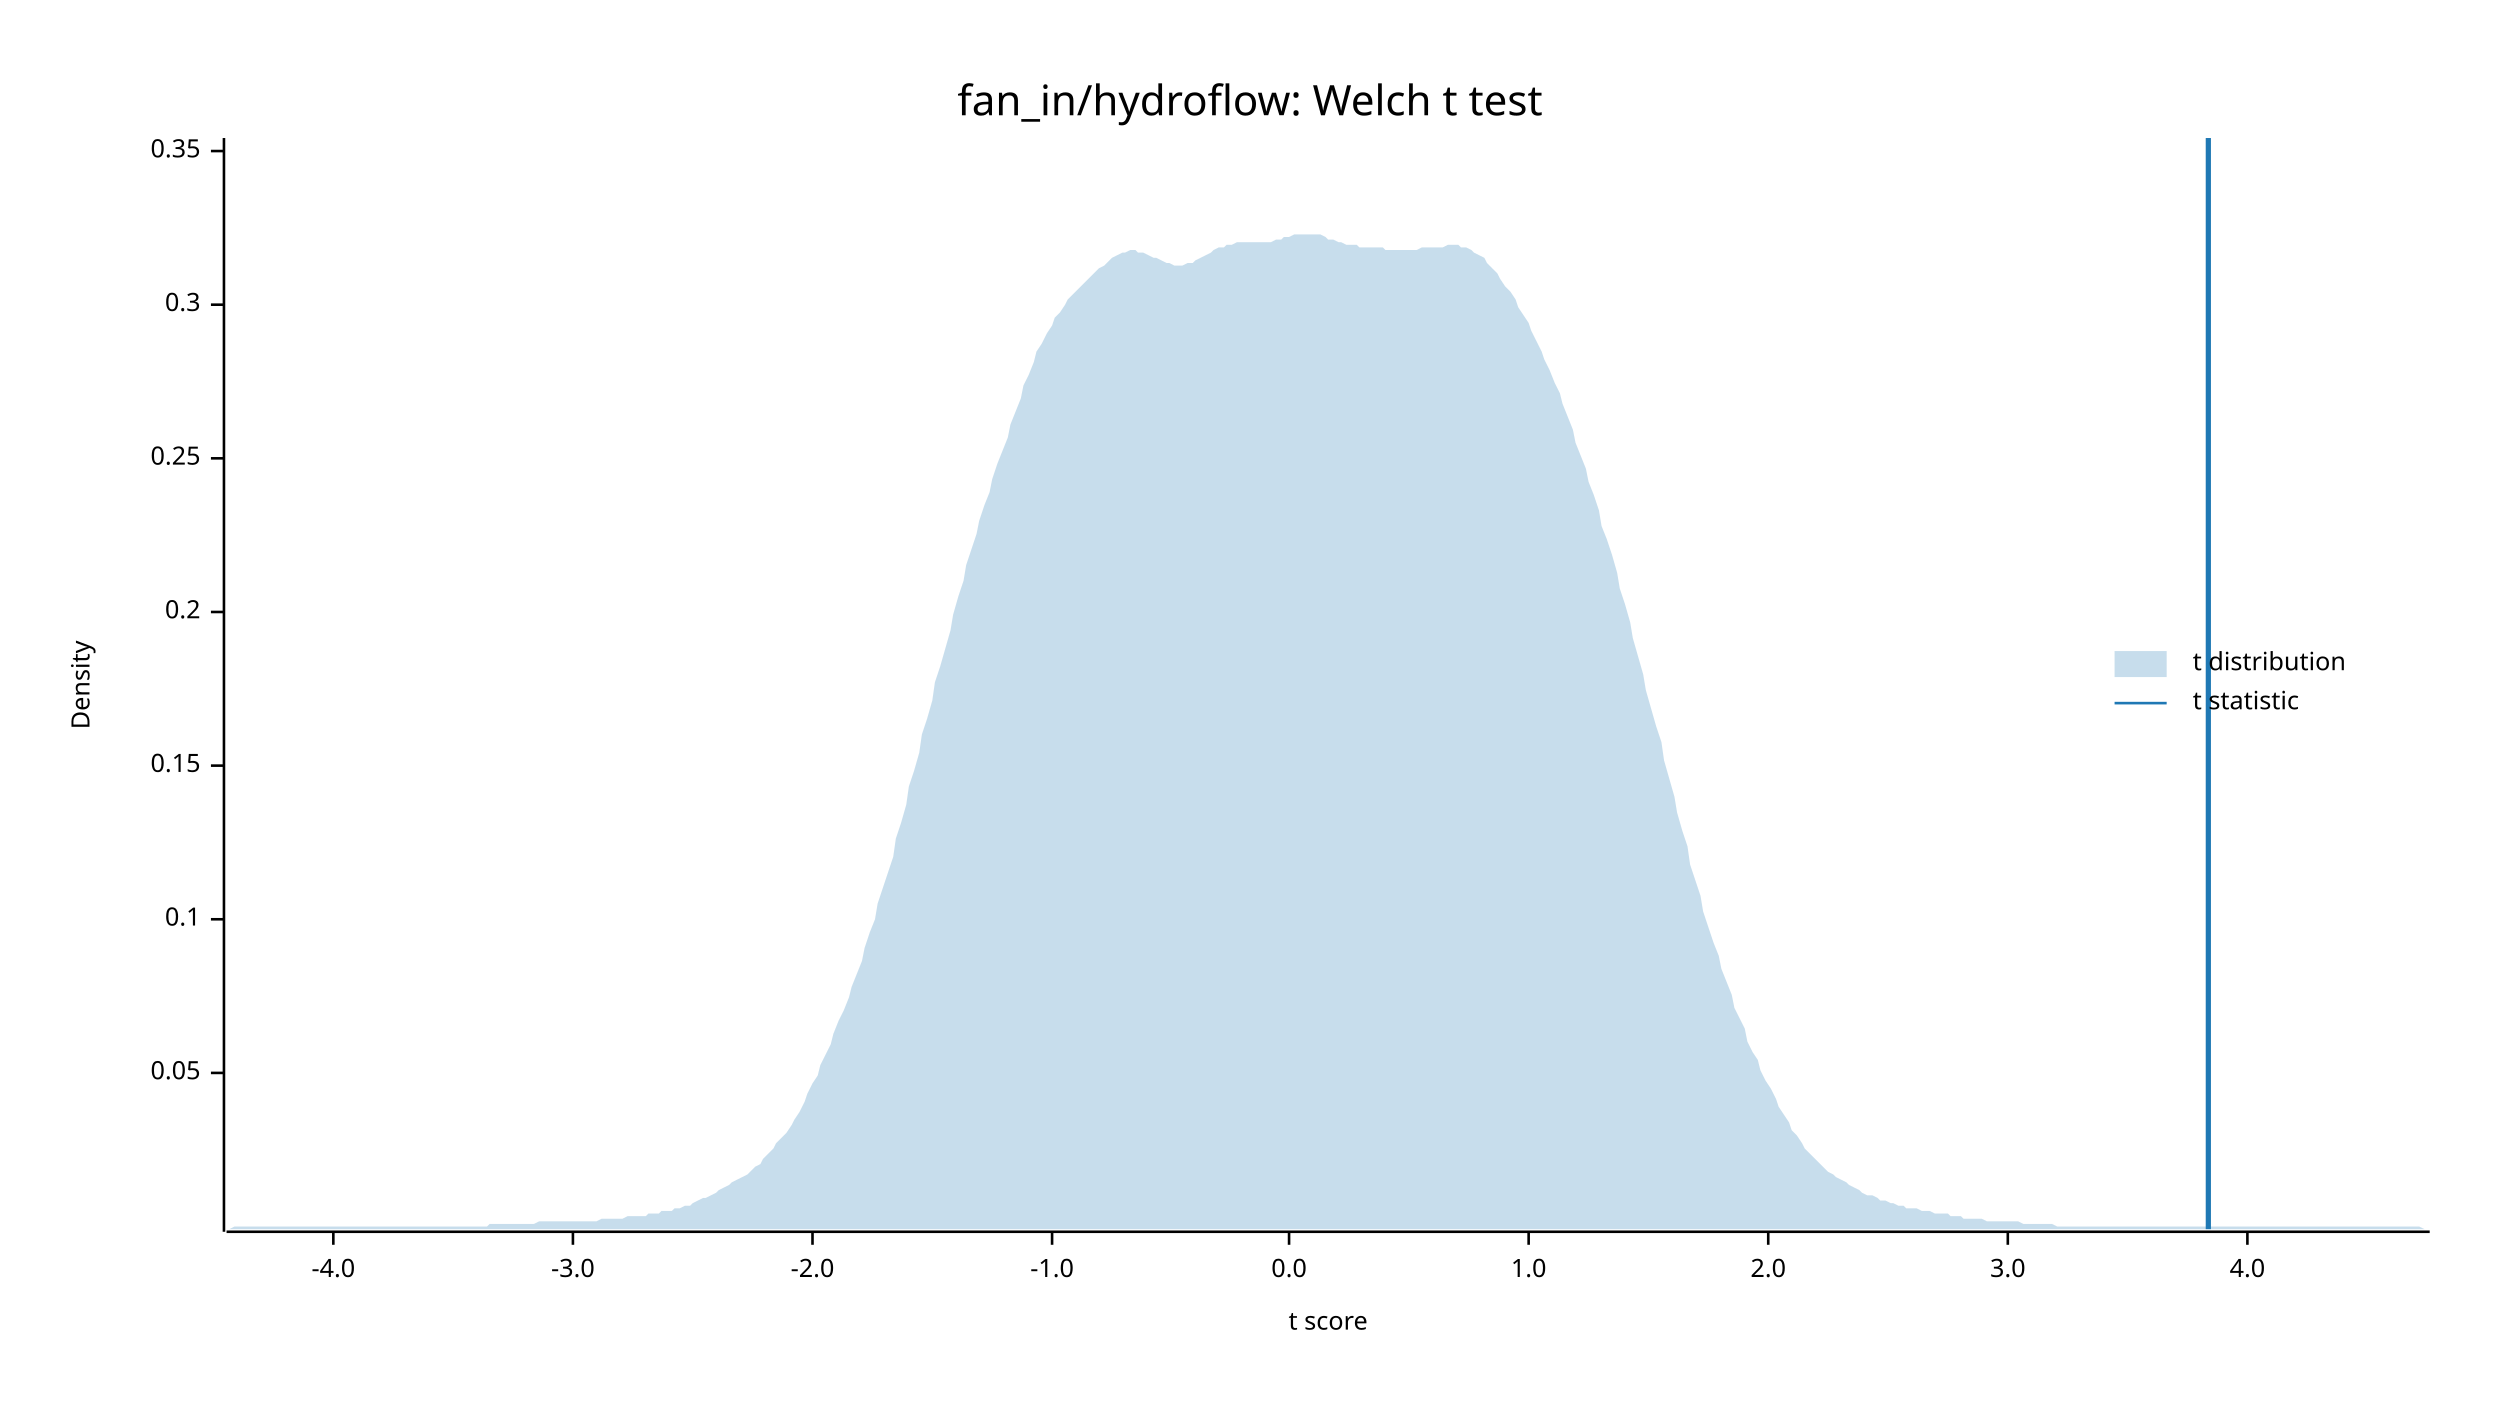
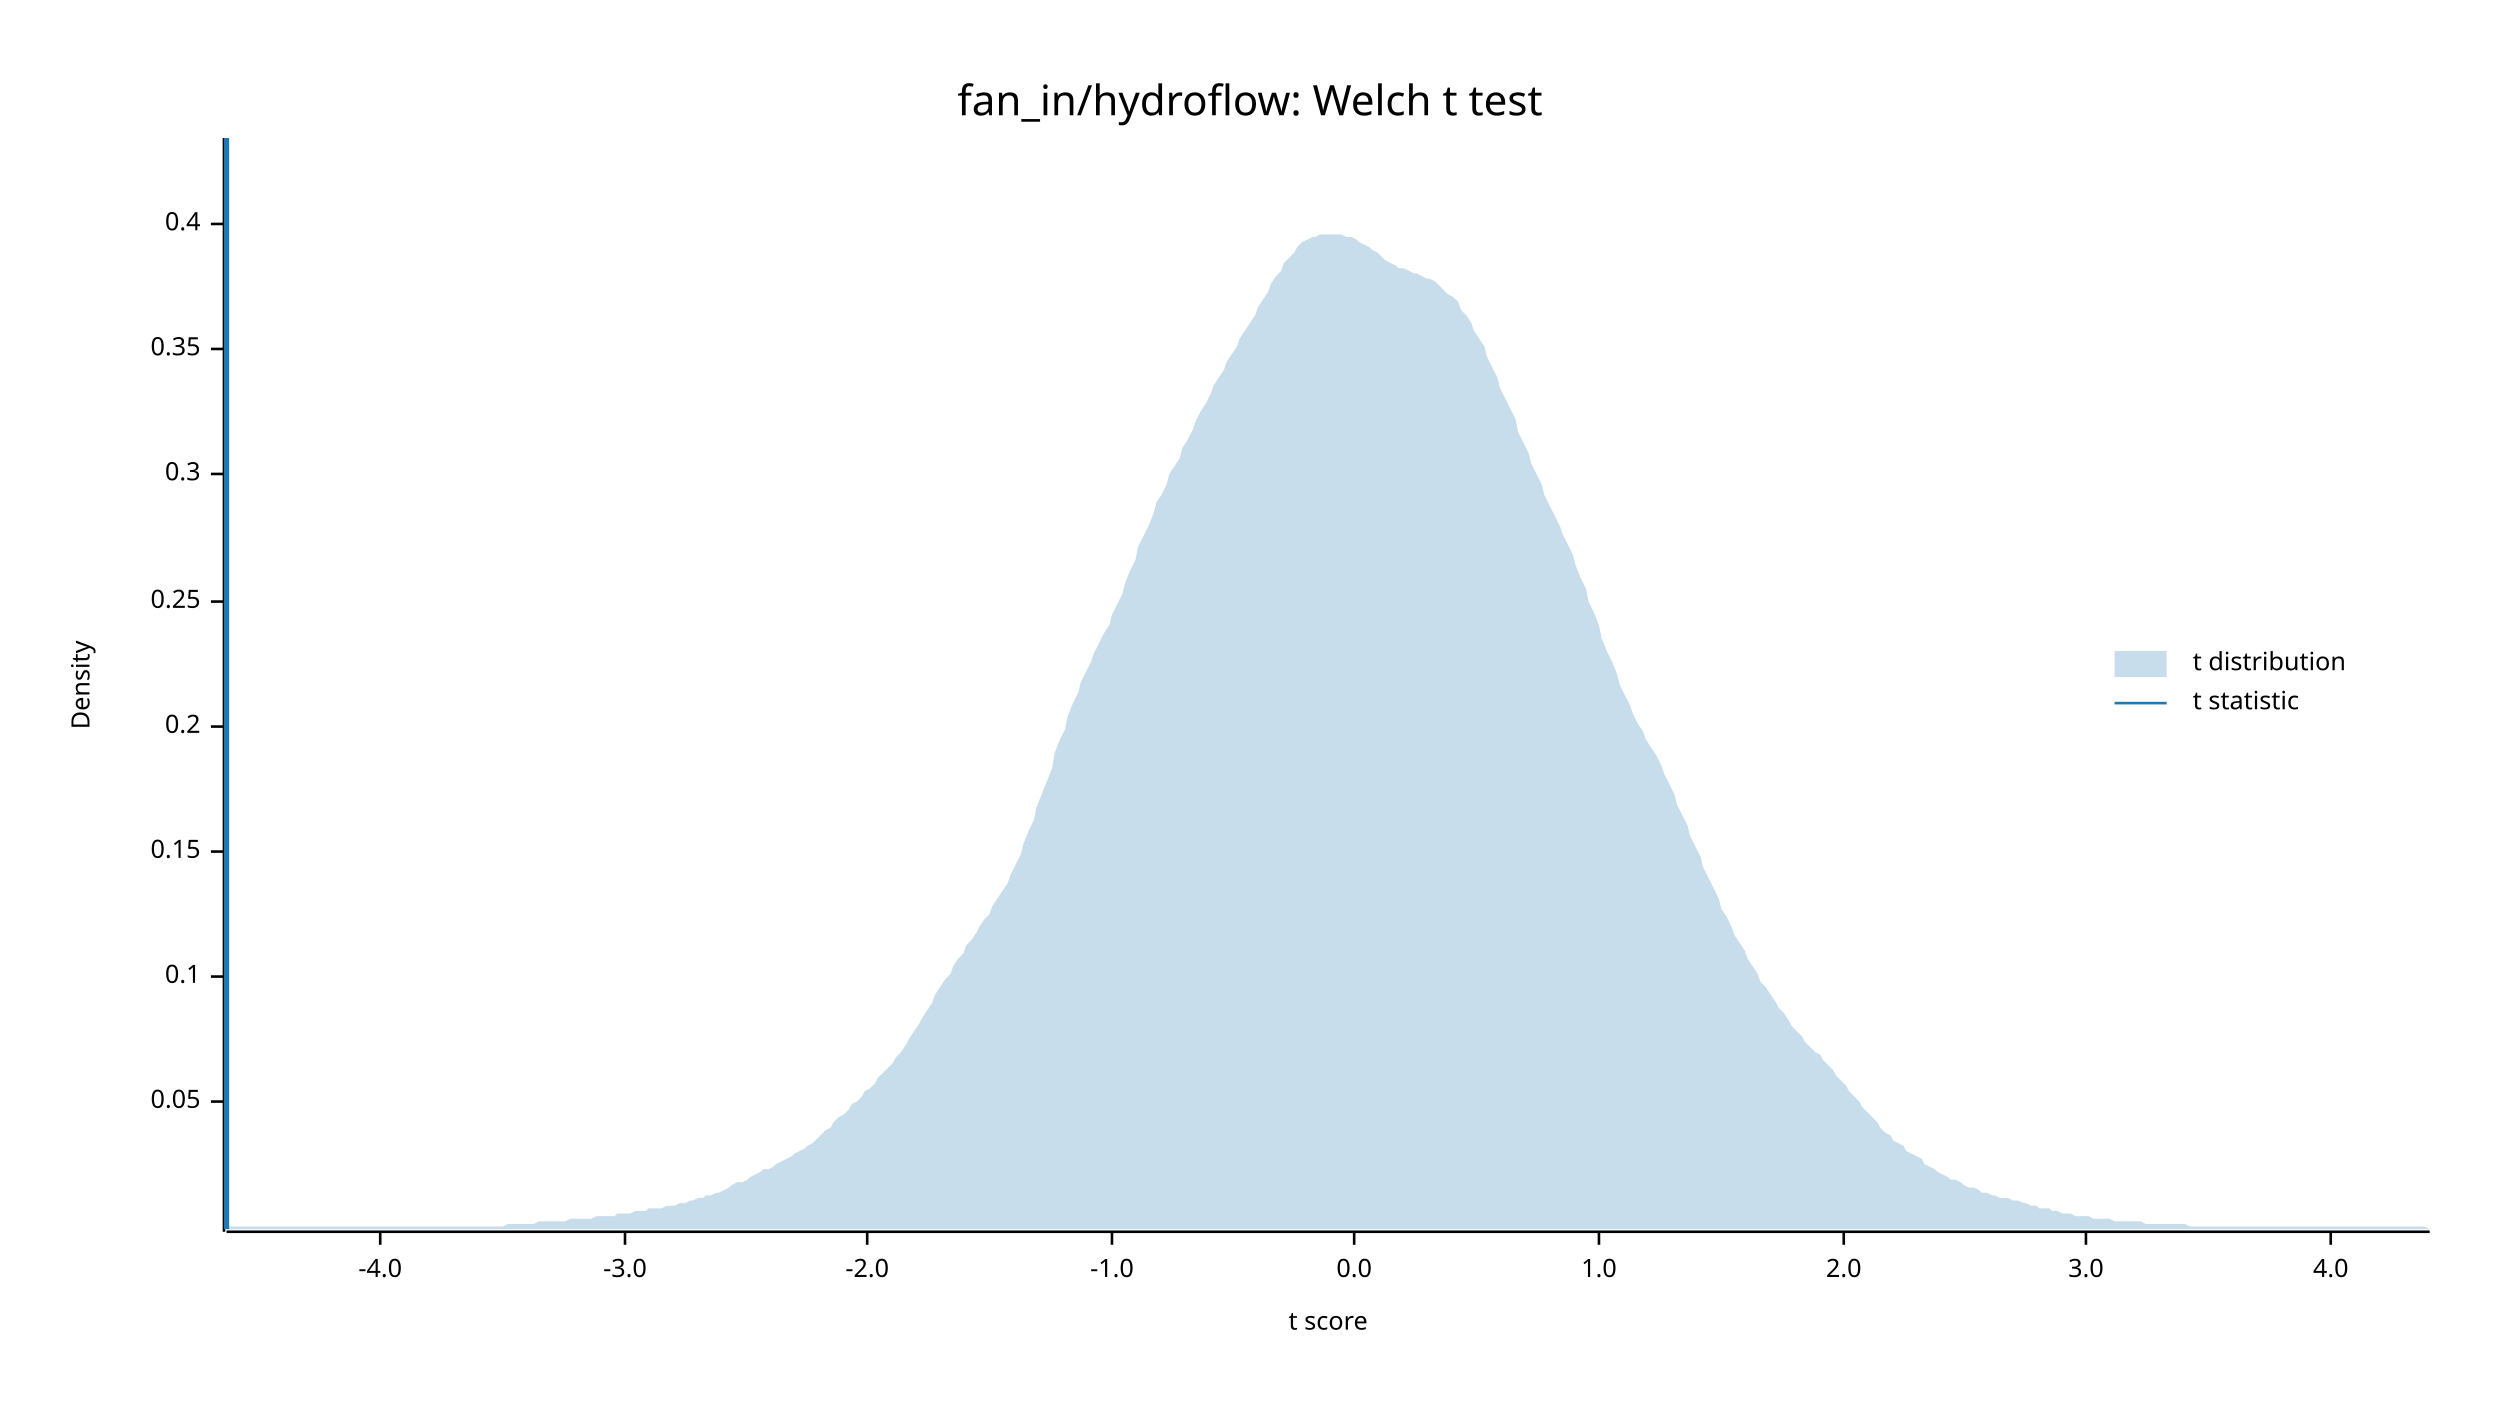
<svg xmlns="http://www.w3.org/2000/svg" width="960" height="540" viewBox="0 0 960 540">
  <text x="480" y="32" dy="0.76em" text-anchor="middle" font-family="sans-serif" font-size="16.129" opacity="1" fill="#000000">
fan_in/hydroflow: Welch t test
</text>
  <text x="27" y="263" dy="0.76em" text-anchor="middle" font-family="sans-serif" font-size="9.677" opacity="1" fill="#000000" transform="rotate(270, 27, 263)">
Density
</text>
  <text x="510" y="513" dy="-0.5ex" text-anchor="middle" font-family="sans-serif" font-size="9.677" opacity="1" fill="#000000">
t score
</text>
  <polyline fill="none" opacity="1" stroke="#000000" stroke-width="1" points="86,53 86,473 " />
-   <text x="77" y="412" dy="0.5ex" text-anchor="end" font-family="sans-serif" font-size="9.677" opacity="1" fill="#000000">
+   <text x="77" y="423" dy="0.5ex" text-anchor="end" font-family="sans-serif" font-size="9.677" opacity="1" fill="#000000">
0.05
</text>
-   <polyline fill="none" opacity="1" stroke="#000000" stroke-width="1" points="81,412 86,412 " />
-   <text x="77" y="353" dy="0.5ex" text-anchor="end" font-family="sans-serif" font-size="9.677" opacity="1" fill="#000000">
+   <polyline fill="none" opacity="1" stroke="#000000" stroke-width="1" points="81,423 86,423 " />
+   <text x="77" y="375" dy="0.5ex" text-anchor="end" font-family="sans-serif" font-size="9.677" opacity="1" fill="#000000">
0.1
</text>
-   <polyline fill="none" opacity="1" stroke="#000000" stroke-width="1" points="81,353 86,353 " />
-   <text x="77" y="294" dy="0.5ex" text-anchor="end" font-family="sans-serif" font-size="9.677" opacity="1" fill="#000000">
+   <polyline fill="none" opacity="1" stroke="#000000" stroke-width="1" points="81,375 86,375 " />
+   <text x="77" y="327" dy="0.5ex" text-anchor="end" font-family="sans-serif" font-size="9.677" opacity="1" fill="#000000">
0.15
</text>
-   <polyline fill="none" opacity="1" stroke="#000000" stroke-width="1" points="81,294 86,294 " />
-   <text x="77" y="235" dy="0.5ex" text-anchor="end" font-family="sans-serif" font-size="9.677" opacity="1" fill="#000000">
+   <polyline fill="none" opacity="1" stroke="#000000" stroke-width="1" points="81,327 86,327 " />
+   <text x="77" y="279" dy="0.5ex" text-anchor="end" font-family="sans-serif" font-size="9.677" opacity="1" fill="#000000">
0.2
</text>
-   <polyline fill="none" opacity="1" stroke="#000000" stroke-width="1" points="81,235 86,235 " />
-   <text x="77" y="176" dy="0.5ex" text-anchor="end" font-family="sans-serif" font-size="9.677" opacity="1" fill="#000000">
+   <polyline fill="none" opacity="1" stroke="#000000" stroke-width="1" points="81,279 86,279 " />
+   <text x="77" y="231" dy="0.5ex" text-anchor="end" font-family="sans-serif" font-size="9.677" opacity="1" fill="#000000">
0.25
</text>
-   <polyline fill="none" opacity="1" stroke="#000000" stroke-width="1" points="81,176 86,176 " />
-   <text x="77" y="117" dy="0.5ex" text-anchor="end" font-family="sans-serif" font-size="9.677" opacity="1" fill="#000000">
+   <polyline fill="none" opacity="1" stroke="#000000" stroke-width="1" points="81,231 86,231 " />
+   <text x="77" y="182" dy="0.5ex" text-anchor="end" font-family="sans-serif" font-size="9.677" opacity="1" fill="#000000">
0.3
</text>
-   <polyline fill="none" opacity="1" stroke="#000000" stroke-width="1" points="81,117 86,117 " />
-   <text x="77" y="58" dy="0.5ex" text-anchor="end" font-family="sans-serif" font-size="9.677" opacity="1" fill="#000000">
+   <polyline fill="none" opacity="1" stroke="#000000" stroke-width="1" points="81,182 86,182 " />
+   <text x="77" y="134" dy="0.5ex" text-anchor="end" font-family="sans-serif" font-size="9.677" opacity="1" fill="#000000">
0.35
</text>
-   <polyline fill="none" opacity="1" stroke="#000000" stroke-width="1" points="81,58 86,58 " />
+   <polyline fill="none" opacity="1" stroke="#000000" stroke-width="1" points="81,134 86,134 " />
+   <text x="77" y="86" dy="0.5ex" text-anchor="end" font-family="sans-serif" font-size="9.677" opacity="1" fill="#000000">
+ 0.4
+ </text>
+   <polyline fill="none" opacity="1" stroke="#000000" stroke-width="1" points="81,86 86,86 " />
  <polyline fill="none" opacity="1" stroke="#000000" stroke-width="1" points="87,473 933,473 " />
-   <text x="128" y="483" dy="0.76em" text-anchor="middle" font-family="sans-serif" font-size="9.677" opacity="1" fill="#000000">
+   <text x="146" y="483" dy="0.76em" text-anchor="middle" font-family="sans-serif" font-size="9.677" opacity="1" fill="#000000">
-4.0
</text>
-   <polyline fill="none" opacity="1" stroke="#000000" stroke-width="1" points="128,473 128,478 " />
-   <text x="220" y="483" dy="0.76em" text-anchor="middle" font-family="sans-serif" font-size="9.677" opacity="1" fill="#000000">
+   <polyline fill="none" opacity="1" stroke="#000000" stroke-width="1" points="146,473 146,478 " />
+   <text x="240" y="483" dy="0.76em" text-anchor="middle" font-family="sans-serif" font-size="9.677" opacity="1" fill="#000000">
-3.0
</text>
-   <polyline fill="none" opacity="1" stroke="#000000" stroke-width="1" points="220,473 220,478 " />
-   <text x="312" y="483" dy="0.76em" text-anchor="middle" font-family="sans-serif" font-size="9.677" opacity="1" fill="#000000">
+   <polyline fill="none" opacity="1" stroke="#000000" stroke-width="1" points="240,473 240,478 " />
+   <text x="333" y="483" dy="0.76em" text-anchor="middle" font-family="sans-serif" font-size="9.677" opacity="1" fill="#000000">
-2.0
</text>
-   <polyline fill="none" opacity="1" stroke="#000000" stroke-width="1" points="312,473 312,478 " />
-   <text x="404" y="483" dy="0.76em" text-anchor="middle" font-family="sans-serif" font-size="9.677" opacity="1" fill="#000000">
+   <polyline fill="none" opacity="1" stroke="#000000" stroke-width="1" points="333,473 333,478 " />
+   <text x="427" y="483" dy="0.76em" text-anchor="middle" font-family="sans-serif" font-size="9.677" opacity="1" fill="#000000">
-1.0
</text>
-   <polyline fill="none" opacity="1" stroke="#000000" stroke-width="1" points="404,473 404,478 " />
-   <text x="495" y="483" dy="0.76em" text-anchor="middle" font-family="sans-serif" font-size="9.677" opacity="1" fill="#000000">
+   <polyline fill="none" opacity="1" stroke="#000000" stroke-width="1" points="427,473 427,478 " />
+   <text x="520" y="483" dy="0.76em" text-anchor="middle" font-family="sans-serif" font-size="9.677" opacity="1" fill="#000000">
0.0
</text>
-   <polyline fill="none" opacity="1" stroke="#000000" stroke-width="1" points="495,473 495,478 " />
-   <text x="587" y="483" dy="0.76em" text-anchor="middle" font-family="sans-serif" font-size="9.677" opacity="1" fill="#000000">
+   <polyline fill="none" opacity="1" stroke="#000000" stroke-width="1" points="520,473 520,478 " />
+   <text x="614" y="483" dy="0.76em" text-anchor="middle" font-family="sans-serif" font-size="9.677" opacity="1" fill="#000000">
1.0
</text>
-   <polyline fill="none" opacity="1" stroke="#000000" stroke-width="1" points="587,473 587,478 " />
-   <text x="679" y="483" dy="0.76em" text-anchor="middle" font-family="sans-serif" font-size="9.677" opacity="1" fill="#000000">
+   <polyline fill="none" opacity="1" stroke="#000000" stroke-width="1" points="614,473 614,478 " />
+   <text x="708" y="483" dy="0.76em" text-anchor="middle" font-family="sans-serif" font-size="9.677" opacity="1" fill="#000000">
2.0
</text>
-   <polyline fill="none" opacity="1" stroke="#000000" stroke-width="1" points="679,473 679,478 " />
-   <text x="771" y="483" dy="0.76em" text-anchor="middle" font-family="sans-serif" font-size="9.677" opacity="1" fill="#000000">
+   <polyline fill="none" opacity="1" stroke="#000000" stroke-width="1" points="708,473 708,478 " />
+   <text x="801" y="483" dy="0.76em" text-anchor="middle" font-family="sans-serif" font-size="9.677" opacity="1" fill="#000000">
3.0
</text>
-   <polyline fill="none" opacity="1" stroke="#000000" stroke-width="1" points="771,473 771,478 " />
-   <text x="863" y="483" dy="0.76em" text-anchor="middle" font-family="sans-serif" font-size="9.677" opacity="1" fill="#000000">
+   <polyline fill="none" opacity="1" stroke="#000000" stroke-width="1" points="801,473 801,478 " />
+   <text x="895" y="483" dy="0.76em" text-anchor="middle" font-family="sans-serif" font-size="9.677" opacity="1" fill="#000000">
4.0
</text>
-   <polyline fill="none" opacity="1" stroke="#000000" stroke-width="1" points="863,473 863,478 " />
-   <polygon opacity="0.25" fill="#1F78B4" points="87,472 88,472 90,471 92,471 93,471 95,471 97,471 98,471 100,471 102,471 103,471 105,471 107,471 109,471 110,471 112,471 114,471 115,471 117,471 119,471 120,471 122,471 124,471 125,471 127,471 129,471 131,471 132,471 134,471 136,471 137,471 139,471 141,471 142,471 144,471 146,471 148,471 149,471 151,471 153,471 154,471 156,471 158,471 159,471 161,471 163,471 164,471 166,471 168,471 170,471 171,471 173,471 175,471 176,471 178,471 180,471 181,471 183,471 185,471 187,471 188,470 190,470 192,470 193,470 195,470 197,470 198,470 200,470 202,470 203,470 205,470 207,469 209,469 210,469 212,469 214,469 215,469 217,469 219,469 220,469 222,469 224,469 226,469 227,469 229,469 231,468 232,468 234,468 236,468 237,468 239,468 241,467 242,467 244,467 246,467 248,467 249,466 251,466 253,466 254,465 256,465 258,465 259,464 261,464 263,463 265,463 266,462 268,461 270,460 271,460 273,459 275,458 276,457 278,456 280,455 281,454 283,453 285,452 287,451 288,450 290,448 292,447 293,445 295,443 297,441 298,439 300,437 302,435 304,432 305,430 307,427 309,423 310,420 312,416 314,413 315,409 317,405 319,401 320,397 322,392 324,388 326,383 327,379 329,374 331,369 332,364 334,358 336,353 337,347 339,341 341,335 343,329 344,322 346,316 348,309 349,302 351,296 353,289 354,282 356,276 358,269 359,262 361,256 363,249 365,242 366,236 368,229 370,223 371,217 373,211 375,205 376,200 378,194 380,189 381,184 383,178 385,173 387,168 388,163 390,158 392,153 393,148 395,144 397,139 398,135 400,132 402,128 404,125 405,122 407,120 409,117 410,115 412,113 414,111 415,110 417,108 419,106 420,105 422,103 424,102 426,100 427,99 429,98 431,97 432,97 434,96 436,96 437,97 439,97 441,98 443,99 444,99 446,100 448,101 449,101 451,102 453,102 454,102 456,101 458,101 459,100 461,99 463,98 465,97 466,96 468,95 470,95 471,94 473,94 475,93 476,93 478,93 480,93 482,93 483,93 485,93 487,93 488,93 490,92 492,92 493,91 495,91 497,90 498,90 500,90 502,90 504,90 505,90 507,90 509,91 510,92 512,92 514,93 515,93 517,94 519,94 521,94 522,95 524,95 526,95 527,95 529,95 531,95 532,96 534,96 536,96 537,96 539,96 541,96 543,96 544,96 546,95 548,95 549,95 551,95 553,95 554,95 556,94 558,94 560,94 561,95 563,95 565,96 566,97 568,98 570,99 571,101 573,103 575,105 576,107 578,110 580,112 582,115 583,118 585,121 587,124 588,127 590,131 592,135 593,138 595,142 597,147 599,151 600,155 602,160 604,165 605,170 607,175 609,180 610,185 612,190 614,196 615,202 617,207 619,213 621,220 622,226 624,232 626,239 627,245 629,252 631,259 632,265 634,272 636,279 638,285 639,292 641,299 643,306 644,312 646,319 648,325 649,332 651,338 653,344 654,350 656,356 658,362 660,367 661,372 663,377 665,382 666,387 668,391 670,395 671,400 673,404 675,407 676,411 678,415 680,418 682,422 683,425 685,428 687,431 688,434 690,436 692,439 693,441 695,443 697,445 699,447 700,448 702,450 704,451 705,452 707,453 709,454 710,455 712,456 714,457 715,458 717,459 719,459 721,460 722,461 724,461 726,462 727,462 729,463 731,463 732,464 734,464 736,464 738,465 739,465 741,465 743,466 744,466 746,466 748,466 749,467 751,467 753,467 754,468 756,468 758,468 760,468 761,468 763,469 765,469 766,469 768,469 770,469 771,469 773,469 775,469 777,470 778,470 780,470 782,470 783,470 785,470 787,470 788,470 790,471 792,471 793,471 795,471 797,471 799,471 800,471 802,471 804,471 805,471 807,471 809,471 810,471 812,471 814,471 816,471 817,471 819,471 821,471 822,471 824,471 826,471 827,471 829,471 831,471 832,471 834,471 836,471 838,471 839,471 841,471 843,471 844,471 846,471 848,471 849,471 851,471 853,471 855,471 856,471 858,471 860,471 861,471 863,471 865,471 866,471 868,471 870,471 871,471 873,471 875,471 877,471 878,471 880,471 882,471 883,471 885,471 887,471 888,471 890,471 892,471 894,471 895,471 897,471 899,471 900,471 902,471 904,471 905,471 907,471 909,471 910,471 912,471 914,471 916,471 917,471 919,471 921,471 922,471 924,471 926,471 927,471 929,471 931,472 933,472 933,472 87,472 " />
-   <polyline fill="none" opacity="1" stroke="#1F78B4" stroke-width="2" points="848,472 848,53 " />
+   <polyline fill="none" opacity="1" stroke="#000000" stroke-width="1" points="895,473 895,478 " />
+   <polygon opacity="0.25" fill="#1F78B4" points="87,471 88,471 90,471 92,471 93,471 95,471 97,471 98,471 100,471 102,471 103,471 105,471 107,471 109,471 110,471 112,471 114,471 115,471 117,471 119,471 120,471 122,471 124,471 125,471 127,471 129,471 131,471 132,471 134,471 136,471 137,471 139,471 141,471 142,471 144,471 146,471 148,471 149,471 151,471 153,471 154,471 156,471 158,471 159,471 161,471 163,471 164,471 166,471 168,471 170,471 171,471 173,471 175,471 176,471 178,471 180,471 181,471 183,471 185,471 187,471 188,471 190,471 192,471 193,471 195,470 197,470 198,470 200,470 202,470 203,470 205,470 207,469 209,469 210,469 212,469 214,469 215,469 217,469 219,468 220,468 222,468 224,468 226,468 227,468 229,467 231,467 232,467 234,467 236,467 237,466 239,466 241,466 242,466 244,465 246,465 248,465 249,464 251,464 253,464 254,464 256,463 258,463 259,463 261,462 263,462 265,461 266,461 268,460 270,460 271,459 273,459 275,458 276,458 278,457 280,456 281,455 283,454 285,454 287,453 288,452 290,451 292,450 293,449 295,449 297,448 298,447 300,446 302,445 304,444 305,443 307,442 309,441 310,440 312,439 314,437 315,436 317,434 319,433 320,431 322,429 324,428 326,426 327,424 329,423 331,421 332,419 334,418 336,416 337,414 339,412 341,410 343,408 344,406 346,404 348,401 349,399 351,396 353,393 354,391 356,388 358,385 359,382 361,379 363,376 365,374 366,371 368,368 370,366 371,363 373,361 375,358 376,356 378,353 380,351 381,348 383,345 385,342 387,339 388,336 390,332 392,328 393,324 395,319 397,315 398,310 400,305 402,300 404,295 405,289 407,284 409,280 410,275 412,270 414,266 415,262 417,258 419,254 420,251 422,247 424,243 426,240 427,236 429,232 431,228 432,224 434,219 436,215 437,210 439,206 441,202 443,197 444,193 446,190 448,186 449,182 451,179 453,176 454,172 456,169 458,165 459,162 461,158 463,155 465,151 466,148 468,145 470,142 471,139 473,136 475,133 476,130 478,127 480,124 482,121 483,118 485,115 487,112 488,109 490,106 492,104 493,101 495,99 497,97 498,95 500,93 502,92 504,91 505,91 507,90 509,90 510,90 512,90 514,90 515,90 517,91 519,91 521,92 522,93 524,94 526,95 527,96 529,97 531,99 532,100 534,101 536,102 537,103 539,103 541,104 543,105 544,105 546,106 548,107 549,107 551,108 553,110 554,111 556,113 558,114 560,116 561,119 563,121 565,124 566,127 568,130 570,133 571,137 573,141 575,145 576,149 578,153 580,157 582,161 583,166 585,170 587,174 588,178 590,182 592,186 593,190 595,194 597,198 599,202 600,205 602,209 604,213 605,217 607,222 609,226 610,231 612,235 614,240 615,245 617,250 619,254 621,259 622,263 624,267 626,271 627,274 629,278 631,281 632,284 634,287 636,290 638,294 639,297 641,301 643,305 644,309 646,313 648,317 649,321 651,325 653,329 654,333 656,337 658,341 660,345 661,349 663,352 665,356 666,359 668,362 670,365 671,368 673,371 675,374 676,377 678,379 680,382 682,385 683,387 685,389 687,392 688,394 690,396 692,398 693,400 695,402 697,404 699,405 700,407 702,409 704,411 705,413 707,415 709,417 710,419 712,421 714,423 715,425 717,427 719,429 721,431 722,433 724,435 726,436 727,438 729,439 731,440 732,442 734,443 736,444 738,445 739,447 741,448 743,449 744,450 746,451 748,452 749,453 751,453 753,454 754,455 756,456 758,456 760,457 761,458 763,458 765,459 766,459 768,460 770,460 771,460 773,461 775,461 777,462 778,462 780,463 782,463 783,464 785,464 787,464 788,465 790,465 792,466 793,466 795,466 797,467 799,467 800,467 802,467 804,468 805,468 807,468 809,468 810,468 812,469 814,469 816,469 817,469 819,469 821,469 822,469 824,470 826,470 827,470 829,470 831,470 832,470 834,470 836,470 838,470 839,470 841,471 843,471 844,471 846,471 848,471 849,471 851,471 853,471 855,471 856,471 858,471 860,471 861,471 863,471 865,471 866,471 868,471 870,471 871,471 873,471 875,471 877,471 878,471 880,471 882,471 883,471 885,471 887,471 888,471 890,471 892,471 894,471 895,471 897,471 899,471 900,471 902,471 904,471 905,471 907,471 909,471 910,471 912,471 914,471 916,471 917,471 919,471 921,471 922,471 924,471 926,471 927,471 929,471 931,471 933,472 933,472 87,472 " />
+   <polyline fill="none" opacity="1" stroke="#1F78B4" stroke-width="2" points="87,472 87,53 " />
  <text x="842" y="250" dy="0.76em" text-anchor="start" font-family="sans-serif" font-size="9.677" opacity="1" fill="#000000">
t distribution
</text>
  <text x="842" y="265" dy="0.76em" text-anchor="start" font-family="sans-serif" font-size="9.677" opacity="1" fill="#000000">
t statistic
</text>
  <rect x="812" y="250" width="20" height="10" opacity="0.25" fill="#1F78B4" stroke="none" />
  <polyline fill="none" opacity="1" stroke="#1F78B4" stroke-width="1" points="812,270 832,270 " />
</svg>
